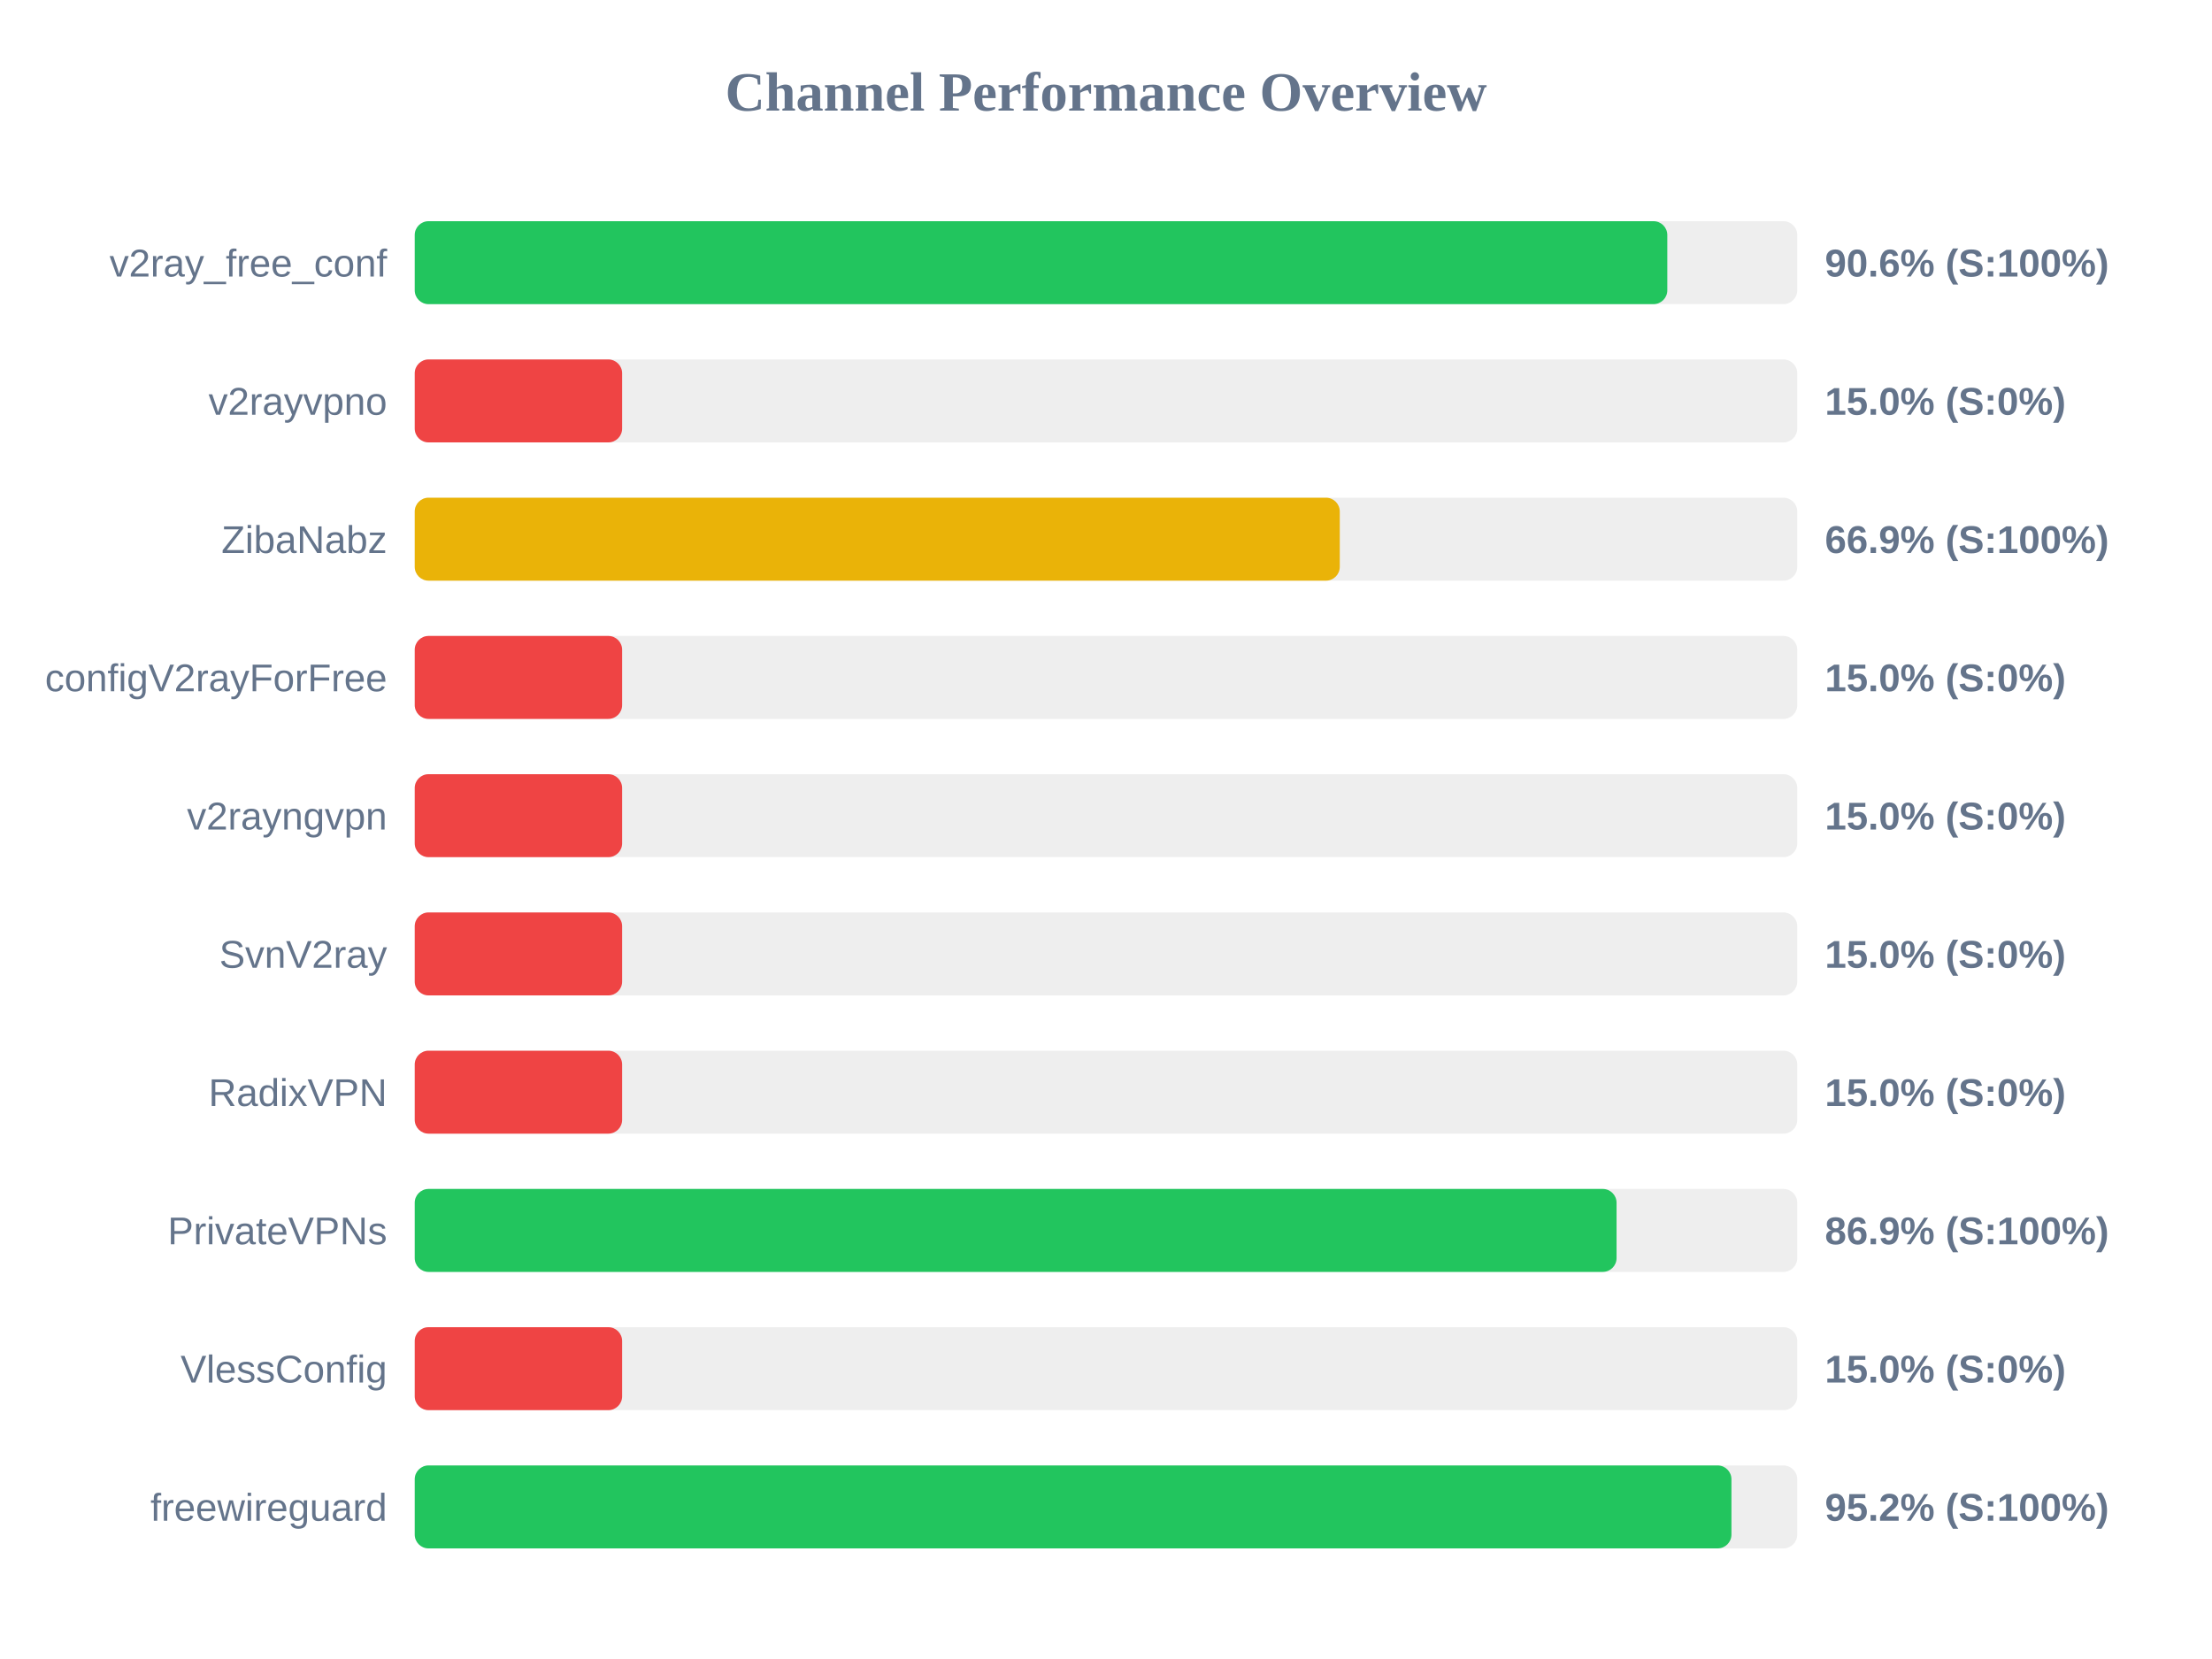
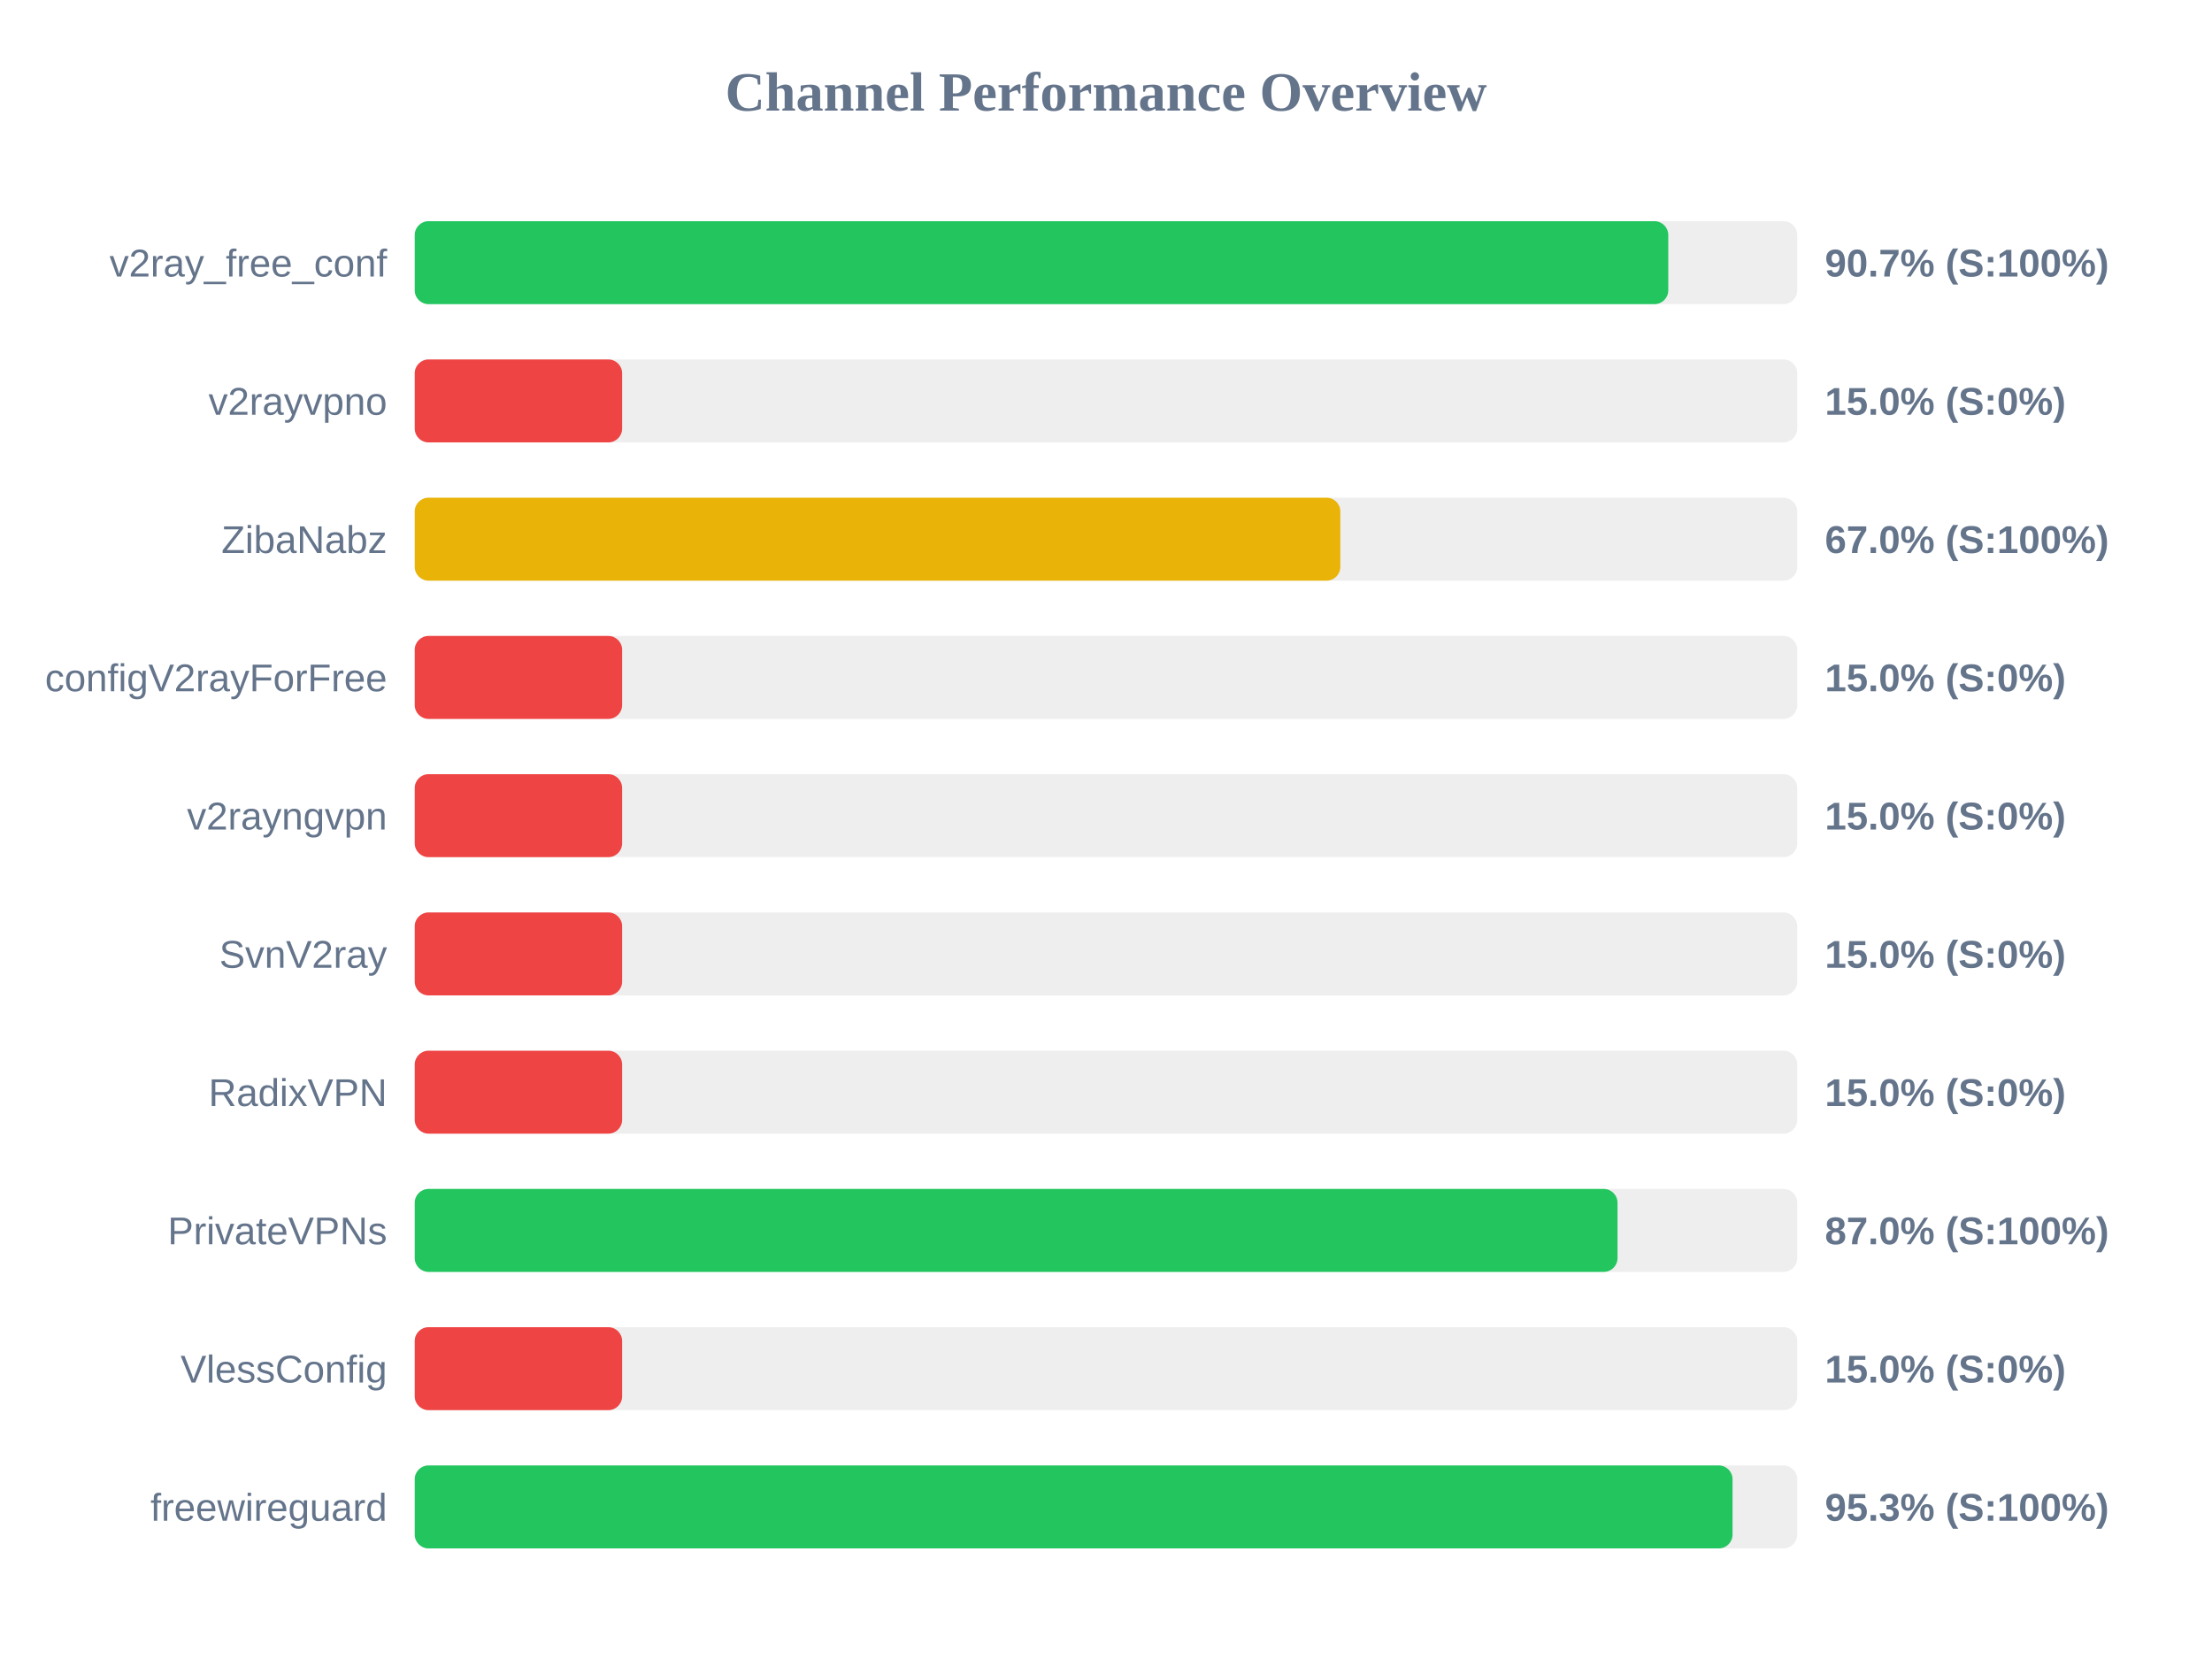
<svg xmlns="http://www.w3.org/2000/svg" width="800" height="600" version="1.1">
  <style>
        .row { font: 14px Arial; fill: #64748b; }
        .score { font: bold 14px Arial; fill: #64748b; }
    </style>
  <text x="400" y="40" text-anchor="middle" font-size="20px" font-weight="bold" fill="#64748b">Channel Performance Overview</text>
  <rect x="150" y="80" width="500" height="30" fill="#eee" rx="5" />
-   <rect x="150" y="80" width="453.0" height="30" fill="#22c55e" rx="5" />
+   <rect x="150" y="80" width="453.35" height="30" fill="#22c55e" rx="5" />
  <text x="140" y="100" text-anchor="end" class="row">v2ray_free_conf</text>
-   <text x="660" y="100" text-anchor="start" class="score">90.6% (S:100%)</text>
+   <text x="660" y="100" text-anchor="start" class="score">90.7% (S:100%)</text>
  <rect x="150" y="130" width="500" height="30" fill="#eee" rx="5" />
  <rect x="150" y="130" width="75.0" height="30" fill="#ef4444" rx="5" />
  <text x="140" y="150" text-anchor="end" class="row">v2rayvpno</text>
  <text x="660" y="150" text-anchor="start" class="score">15.0% (S:0%)</text>
  <rect x="150" y="180" width="500" height="30" fill="#eee" rx="5" />
-   <rect x="150" y="180" width="334.55" height="30" fill="#eab308" rx="5" />
+   <rect x="150" y="180" width="334.75" height="30" fill="#eab308" rx="5" />
  <text x="140" y="200" text-anchor="end" class="row">ZibaNabz</text>
-   <text x="660" y="200" text-anchor="start" class="score">66.9% (S:100%)</text>
+   <text x="660" y="200" text-anchor="start" class="score">67.0% (S:100%)</text>
  <rect x="150" y="230" width="500" height="30" fill="#eee" rx="5" />
  <rect x="150" y="230" width="75.0" height="30" fill="#ef4444" rx="5" />
  <text x="140" y="250" text-anchor="end" class="row">configV2rayForFree</text>
  <text x="660" y="250" text-anchor="start" class="score">15.0% (S:0%)</text>
  <rect x="150" y="280" width="500" height="30" fill="#eee" rx="5" />
  <rect x="150" y="280" width="75.0" height="30" fill="#ef4444" rx="5" />
  <text x="140" y="300" text-anchor="end" class="row">v2rayngvpn</text>
  <text x="660" y="300" text-anchor="start" class="score">15.0% (S:0%)</text>
  <rect x="150" y="330" width="500" height="30" fill="#eee" rx="5" />
  <rect x="150" y="330" width="75.0" height="30" fill="#ef4444" rx="5" />
  <text x="140" y="350" text-anchor="end" class="row">SvnV2ray</text>
  <text x="660" y="350" text-anchor="start" class="score">15.0% (S:0%)</text>
  <rect x="150" y="380" width="500" height="30" fill="#eee" rx="5" />
  <rect x="150" y="380" width="75.0" height="30" fill="#ef4444" rx="5" />
  <text x="140" y="400" text-anchor="end" class="row">RadixVPN</text>
  <text x="660" y="400" text-anchor="start" class="score">15.0% (S:0%)</text>
  <rect x="150" y="430" width="500" height="30" fill="#eee" rx="5" />
-   <rect x="150" y="430" width="434.65" height="30" fill="#22c55e" rx="5" />
+   <rect x="150" y="430" width="435.0" height="30" fill="#22c55e" rx="5" />
  <text x="140" y="450" text-anchor="end" class="row">PrivateVPNs</text>
-   <text x="660" y="450" text-anchor="start" class="score">86.9% (S:100%)</text>
+   <text x="660" y="450" text-anchor="start" class="score">87.0% (S:100%)</text>
  <rect x="150" y="480" width="500" height="30" fill="#eee" rx="5" />
  <rect x="150" y="480" width="75.0" height="30" fill="#ef4444" rx="5" />
  <text x="140" y="500" text-anchor="end" class="row">VlessConfig</text>
  <text x="660" y="500" text-anchor="start" class="score">15.0% (S:0%)</text>
  <rect x="150" y="530" width="500" height="30" fill="#eee" rx="5" />
-   <rect x="150" y="530" width="476.2" height="30" fill="#22c55e" rx="5" />
+   <rect x="150" y="530" width="476.6" height="30" fill="#22c55e" rx="5" />
  <text x="140" y="550" text-anchor="end" class="row">freewireguard</text>
-   <text x="660" y="550" text-anchor="start" class="score">95.2% (S:100%)</text>
+   <text x="660" y="550" text-anchor="start" class="score">95.3% (S:100%)</text>
</svg>
